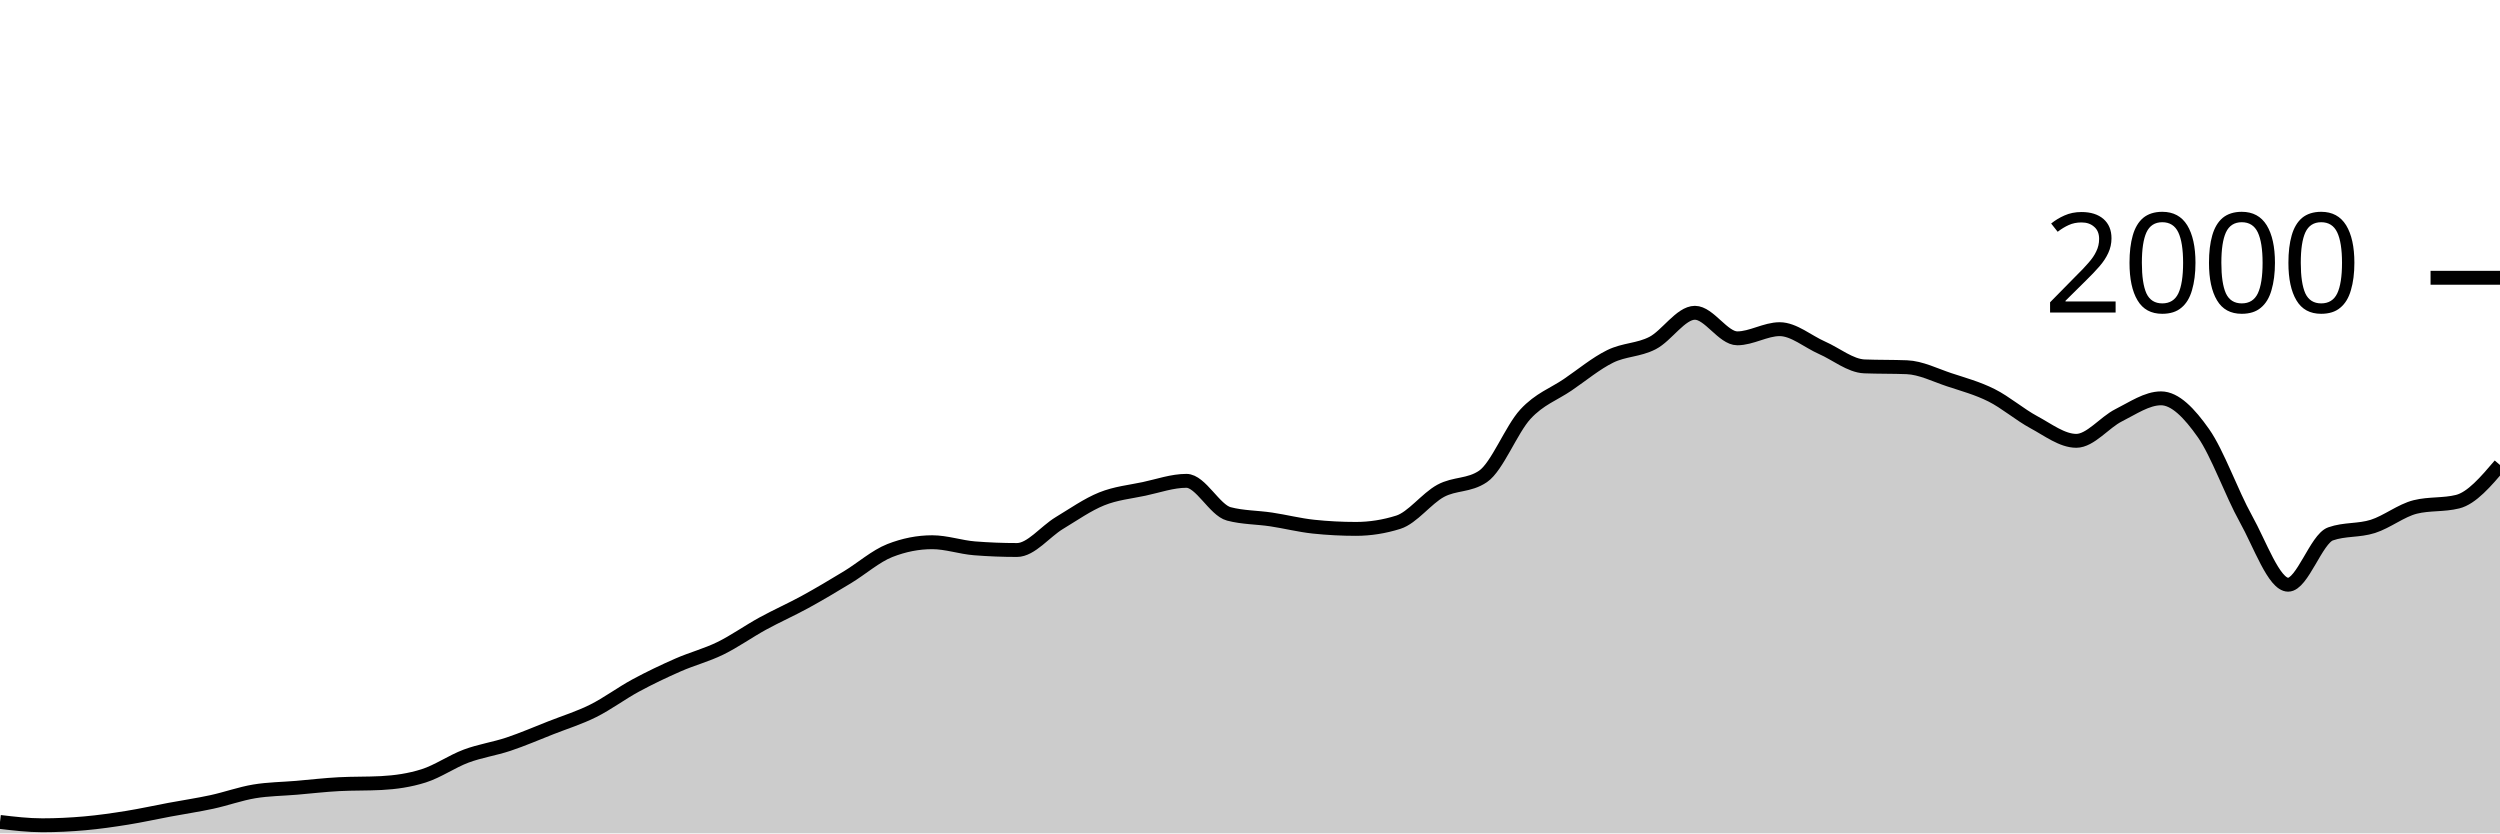
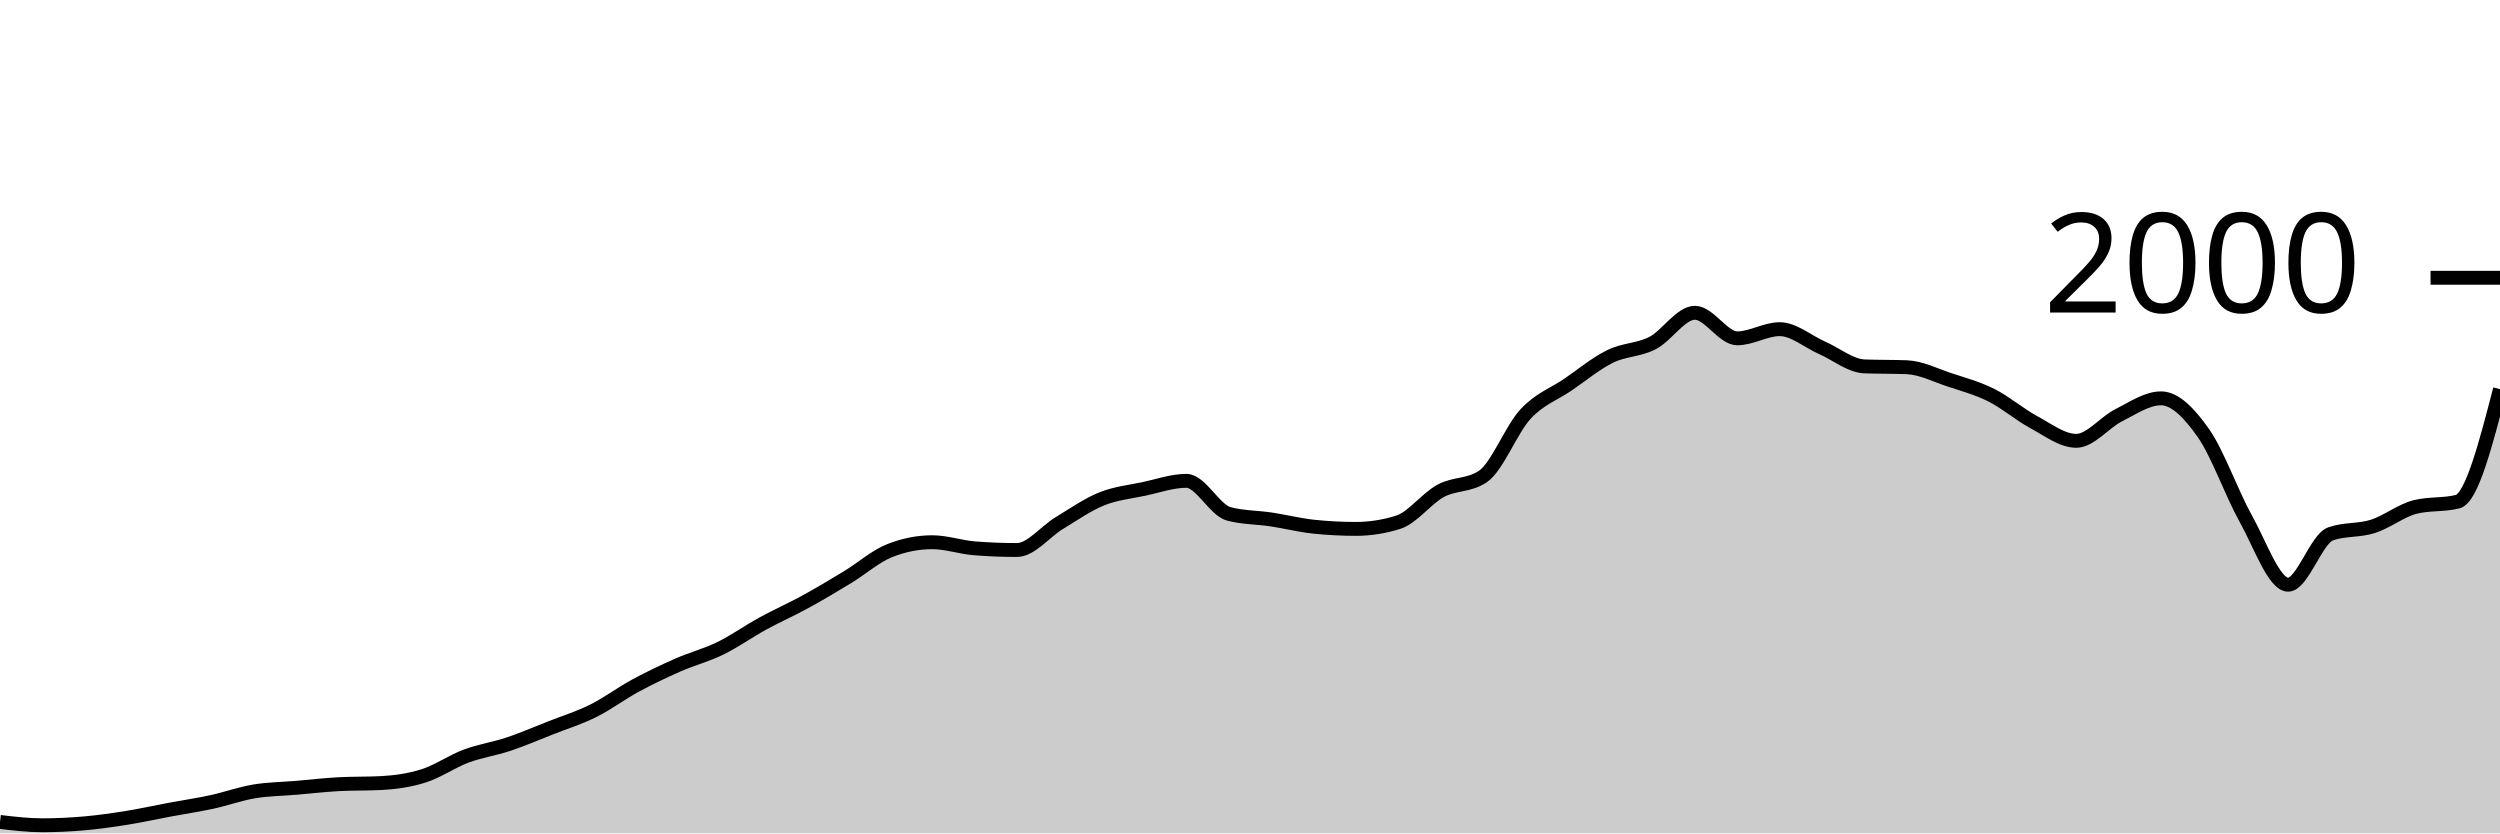
<svg xmlns="http://www.w3.org/2000/svg" viewBox="0 0 180 60">
  <g transform="translate(0,20)">
-     <path class="area" fill="rgba(0, 0, 0, 0.2)" d="M0,39.18C1.017,39.3,2.034,39.42,3.051,39.42C4.068,39.42,5.085,39.37,6.102,39.28C7.119,39.19,8.136,39.043,9.153,38.88C10.169,38.717,11.186,38.49,12.203,38.3C13.22,38.11,14.237,37.96,15.254,37.74C16.271,37.52,17.288,37.15,18.305,36.98C19.322,36.81,20.339,36.807,21.356,36.72C22.373,36.633,23.39,36.513,24.407,36.46C25.424,36.407,26.441,36.433,27.458,36.38C28.475,36.327,29.492,36.183,30.508,35.86C31.525,35.537,32.542,34.82,33.559,34.44C34.576,34.06,35.593,33.92,36.61,33.58C37.627,33.24,38.644,32.8,39.661,32.4C40.678,32,41.695,31.687,42.712,31.18C43.729,30.673,44.746,29.91,45.763,29.36C46.78,28.81,47.797,28.327,48.814,27.88C49.831,27.433,50.847,27.177,51.864,26.68C52.881,26.183,53.898,25.457,54.915,24.9C55.932,24.343,56.949,23.897,57.966,23.34C58.983,22.783,60,22.177,61.017,21.56C62.034,20.943,63.051,20.04,64.068,19.64C65.085,19.24,66.102,19.04,67.119,19.04C68.136,19.04,69.153,19.4,70.169,19.48C71.186,19.56,72.203,19.6,73.22,19.6C74.237,19.6,75.254,18.273,76.271,17.66C77.288,17.047,78.305,16.33,79.322,15.92C80.339,15.51,81.356,15.417,82.373,15.2C83.39,14.983,84.407,14.62,85.424,14.62C86.441,14.62,87.458,16.733,88.475,17C89.492,17.267,90.508,17.247,91.525,17.4C92.542,17.553,93.559,17.813,94.576,17.92C95.593,18.027,96.61,18.08,97.627,18.08C98.644,18.08,99.661,17.92,100.678,17.6C101.695,17.28,102.712,15.89,103.729,15.34C104.746,14.79,105.763,14.993,106.78,14.3C107.797,13.607,108.814,10.92,109.831,9.82C110.847,8.72,111.864,8.393,112.881,7.7C113.898,7.007,114.915,6.16,115.932,5.66C116.949,5.16,117.966,5.223,118.983,4.7C120,4.177,121.017,2.52,122.034,2.52C123.051,2.52,124.068,4.36,125.085,4.36C126.102,4.36,127.119,3.7,128.136,3.7C129.153,3.7,130.169,4.593,131.186,5.04C132.203,5.487,133.22,6.34,134.237,6.38C135.254,6.42,136.271,6.4,137.288,6.44C138.305,6.48,139.322,7.003,140.339,7.34C141.356,7.677,142.373,7.95,143.39,8.46C144.407,8.97,145.424,9.853,146.441,10.4C147.458,10.947,148.475,11.74,149.492,11.74C150.508,11.74,151.525,10.41,152.542,9.9C153.559,9.39,154.576,8.68,155.593,8.68C156.61,8.68,157.627,9.737,158.644,11.18C159.661,12.623,160.678,15.52,161.695,17.34C162.712,19.16,163.729,22.1,164.746,22.1C165.763,22.1,166.78,18.8,167.797,18.44C168.814,18.08,169.831,18.223,170.847,17.9C171.864,17.577,172.881,16.753,173.898,16.5C174.915,16.247,175.932,16.373,176.949,16.12C177.966,15.867,178.983,14.673,180,13.48L180,40C178.983,40,177.966,40,176.949,40C175.932,40,174.915,40,173.898,40C172.881,40,171.864,40,170.847,40C169.831,40,168.814,40,167.797,40C166.78,40,165.763,40,164.746,40C163.729,40,162.712,40,161.695,40C160.678,40,159.661,40,158.644,40C157.627,40,156.61,40,155.593,40C154.576,40,153.559,40,152.542,40C151.525,40,150.508,40,149.492,40C148.475,40,147.458,40,146.441,40C145.424,40,144.407,40,143.39,40C142.373,40,141.356,40,140.339,40C139.322,40,138.305,40,137.288,40C136.271,40,135.254,40,134.237,40C133.22,40,132.203,40,131.186,40C130.169,40,129.153,40,128.136,40C127.119,40,126.102,40,125.085,40C124.068,40,123.051,40,122.034,40C121.017,40,120,40,118.983,40C117.966,40,116.949,40,115.932,40C114.915,40,113.898,40,112.881,40C111.864,40,110.847,40,109.831,40C108.814,40,107.797,40,106.78,40C105.763,40,104.746,40,103.729,40C102.712,40,101.695,40,100.678,40C99.661,40,98.644,40,97.627,40C96.61,40,95.593,40,94.576,40C93.559,40,92.542,40,91.525,40C90.508,40,89.492,40,88.475,40C87.458,40,86.441,40,85.424,40C84.407,40,83.39,40,82.373,40C81.356,40,80.339,40,79.322,40C78.305,40,77.288,40,76.271,40C75.254,40,74.237,40,73.22,40C72.203,40,71.186,40,70.169,40C69.153,40,68.136,40,67.119,40C66.102,40,65.085,40,64.068,40C63.051,40,62.034,40,61.017,40C60,40,58.983,40,57.966,40C56.949,40,55.932,40,54.915,40C53.898,40,52.881,40,51.864,40C50.847,40,49.831,40,48.814,40C47.797,40,46.78,40,45.763,40C44.746,40,43.729,40,42.712,40C41.695,40,40.678,40,39.661,40C38.644,40,37.627,40,36.61,40C35.593,40,34.576,40,33.559,40C32.542,40,31.525,40,30.508,40C29.492,40,28.475,40,27.458,40C26.441,40,25.424,40,24.407,40C23.39,40,22.373,40,21.356,40C20.339,40,19.322,40,18.305,40C17.288,40,16.271,40,15.254,40C14.237,40,13.22,40,12.203,40C11.186,40,10.169,40,9.153,40C8.136,40,7.119,40,6.102,40C5.085,40,4.068,40,3.051,40C2.034,40,1.017,40,0,40Z" />
-     <path class="line" stroke="black" fill="none" d="M0,39.18C1.017,39.3,2.034,39.42,3.051,39.42C4.068,39.42,5.085,39.37,6.102,39.28C7.119,39.19,8.136,39.043,9.153,38.88C10.169,38.717,11.186,38.49,12.203,38.3C13.22,38.11,14.237,37.96,15.254,37.74C16.271,37.52,17.288,37.15,18.305,36.98C19.322,36.81,20.339,36.807,21.356,36.72C22.373,36.633,23.39,36.513,24.407,36.46C25.424,36.407,26.441,36.433,27.458,36.38C28.475,36.327,29.492,36.183,30.508,35.86C31.525,35.537,32.542,34.82,33.559,34.44C34.576,34.06,35.593,33.92,36.61,33.58C37.627,33.24,38.644,32.8,39.661,32.4C40.678,32,41.695,31.687,42.712,31.18C43.729,30.673,44.746,29.91,45.763,29.36C46.78,28.81,47.797,28.327,48.814,27.88C49.831,27.433,50.847,27.177,51.864,26.68C52.881,26.183,53.898,25.457,54.915,24.9C55.932,24.343,56.949,23.897,57.966,23.34C58.983,22.783,60,22.177,61.017,21.56C62.034,20.943,63.051,20.04,64.068,19.64C65.085,19.24,66.102,19.04,67.119,19.04C68.136,19.04,69.153,19.4,70.169,19.48C71.186,19.56,72.203,19.6,73.22,19.6C74.237,19.6,75.254,18.273,76.271,17.66C77.288,17.047,78.305,16.33,79.322,15.92C80.339,15.51,81.356,15.417,82.373,15.2C83.39,14.983,84.407,14.62,85.424,14.62C86.441,14.62,87.458,16.733,88.475,17C89.492,17.267,90.508,17.247,91.525,17.4C92.542,17.553,93.559,17.813,94.576,17.92C95.593,18.027,96.61,18.08,97.627,18.08C98.644,18.08,99.661,17.92,100.678,17.6C101.695,17.28,102.712,15.89,103.729,15.34C104.746,14.79,105.763,14.993,106.78,14.3C107.797,13.607,108.814,10.92,109.831,9.82C110.847,8.72,111.864,8.393,112.881,7.7C113.898,7.007,114.915,6.16,115.932,5.66C116.949,5.16,117.966,5.223,118.983,4.7C120,4.177,121.017,2.52,122.034,2.52C123.051,2.52,124.068,4.36,125.085,4.36C126.102,4.36,127.119,3.7,128.136,3.7C129.153,3.7,130.169,4.593,131.186,5.04C132.203,5.487,133.22,6.34,134.237,6.38C135.254,6.42,136.271,6.4,137.288,6.44C138.305,6.48,139.322,7.003,140.339,7.34C141.356,7.677,142.373,7.95,143.39,8.46C144.407,8.97,145.424,9.853,146.441,10.4C147.458,10.947,148.475,11.74,149.492,11.74C150.508,11.74,151.525,10.41,152.542,9.9C153.559,9.39,154.576,8.68,155.593,8.68C156.61,8.68,157.627,9.737,158.644,11.18C159.661,12.623,160.678,15.52,161.695,17.34C162.712,19.16,163.729,22.1,164.746,22.1C165.763,22.1,166.78,18.8,167.797,18.44C168.814,18.08,169.831,18.223,170.847,17.9C171.864,17.577,172.881,16.753,173.898,16.5C174.915,16.247,175.932,16.373,176.949,16.12C177.966,15.867,178.983,14.673,180,13.48" />
+     <path class="area" fill="rgba(0, 0, 0, 0.2)" d="M0,39.18C1.017,39.3,2.034,39.42,3.051,39.42C4.068,39.42,5.085,39.37,6.102,39.28C7.119,39.19,8.136,39.043,9.153,38.88C10.169,38.717,11.186,38.49,12.203,38.3C13.22,38.11,14.237,37.96,15.254,37.74C16.271,37.52,17.288,37.15,18.305,36.98C19.322,36.81,20.339,36.807,21.356,36.72C22.373,36.633,23.39,36.513,24.407,36.46C25.424,36.407,26.441,36.433,27.458,36.38C28.475,36.327,29.492,36.183,30.508,35.86C31.525,35.537,32.542,34.82,33.559,34.44C34.576,34.06,35.593,33.92,36.61,33.58C37.627,33.24,38.644,32.8,39.661,32.4C40.678,32,41.695,31.687,42.712,31.18C43.729,30.673,44.746,29.91,45.763,29.36C46.78,28.81,47.797,28.327,48.814,27.88C49.831,27.433,50.847,27.177,51.864,26.68C52.881,26.183,53.898,25.457,54.915,24.9C55.932,24.343,56.949,23.897,57.966,23.34C58.983,22.783,60,22.177,61.017,21.56C62.034,20.943,63.051,20.04,64.068,19.64C65.085,19.24,66.102,19.04,67.119,19.04C68.136,19.04,69.153,19.4,70.169,19.48C71.186,19.56,72.203,19.6,73.22,19.6C74.237,19.6,75.254,18.273,76.271,17.66C77.288,17.047,78.305,16.33,79.322,15.92C80.339,15.51,81.356,15.417,82.373,15.2C83.39,14.983,84.407,14.62,85.424,14.62C86.441,14.62,87.458,16.733,88.475,17C89.492,17.267,90.508,17.247,91.525,17.4C92.542,17.553,93.559,17.813,94.576,17.92C95.593,18.027,96.61,18.08,97.627,18.08C98.644,18.08,99.661,17.92,100.678,17.6C101.695,17.28,102.712,15.89,103.729,15.34C104.746,14.79,105.763,14.993,106.78,14.3C107.797,13.607,108.814,10.92,109.831,9.82C110.847,8.72,111.864,8.393,112.881,7.7C113.898,7.007,114.915,6.16,115.932,5.66C116.949,5.16,117.966,5.223,118.983,4.7C120,4.177,121.017,2.52,122.034,2.52C123.051,2.52,124.068,4.36,125.085,4.36C126.102,4.36,127.119,3.7,128.136,3.7C129.153,3.7,130.169,4.593,131.186,5.04C132.203,5.487,133.22,6.34,134.237,6.38C135.254,6.42,136.271,6.4,137.288,6.44C138.305,6.48,139.322,7.003,140.339,7.34C141.356,7.677,142.373,7.95,143.39,8.46C144.407,8.97,145.424,9.853,146.441,10.4C147.458,10.947,148.475,11.74,149.492,11.74C150.508,11.74,151.525,10.41,152.542,9.9C153.559,9.39,154.576,8.68,155.593,8.68C156.61,8.68,157.627,9.737,158.644,11.18C159.661,12.623,160.678,15.52,161.695,17.34C162.712,19.16,163.729,22.1,164.746,22.1C165.763,22.1,166.78,18.8,167.797,18.44C168.814,18.08,169.831,18.223,170.847,17.9C171.864,17.577,172.881,16.753,173.898,16.5C174.915,16.247,175.932,16.373,176.949,16.12C177.966,15.867,178.983,11.943,180,8.02L180,40C178.983,40,177.966,40,176.949,40C175.932,40,174.915,40,173.898,40C172.881,40,171.864,40,170.847,40C169.831,40,168.814,40,167.797,40C166.78,40,165.763,40,164.746,40C163.729,40,162.712,40,161.695,40C160.678,40,159.661,40,158.644,40C157.627,40,156.61,40,155.593,40C154.576,40,153.559,40,152.542,40C151.525,40,150.508,40,149.492,40C148.475,40,147.458,40,146.441,40C145.424,40,144.407,40,143.39,40C142.373,40,141.356,40,140.339,40C139.322,40,138.305,40,137.288,40C136.271,40,135.254,40,134.237,40C133.22,40,132.203,40,131.186,40C130.169,40,129.153,40,128.136,40C127.119,40,126.102,40,125.085,40C124.068,40,123.051,40,122.034,40C121.017,40,120,40,118.983,40C117.966,40,116.949,40,115.932,40C114.915,40,113.898,40,112.881,40C111.864,40,110.847,40,109.831,40C108.814,40,107.797,40,106.78,40C105.763,40,104.746,40,103.729,40C102.712,40,101.695,40,100.678,40C99.661,40,98.644,40,97.627,40C96.61,40,95.593,40,94.576,40C93.559,40,92.542,40,91.525,40C90.508,40,89.492,40,88.475,40C87.458,40,86.441,40,85.424,40C84.407,40,83.39,40,82.373,40C81.356,40,80.339,40,79.322,40C78.305,40,77.288,40,76.271,40C75.254,40,74.237,40,73.22,40C72.203,40,71.186,40,70.169,40C69.153,40,68.136,40,67.119,40C66.102,40,65.085,40,64.068,40C63.051,40,62.034,40,61.017,40C60,40,58.983,40,57.966,40C56.949,40,55.932,40,54.915,40C53.898,40,52.881,40,51.864,40C50.847,40,49.831,40,48.814,40C47.797,40,46.78,40,45.763,40C44.746,40,43.729,40,42.712,40C41.695,40,40.678,40,39.661,40C38.644,40,37.627,40,36.61,40C35.593,40,34.576,40,33.559,40C32.542,40,31.525,40,30.508,40C29.492,40,28.475,40,27.458,40C26.441,40,25.424,40,24.407,40C23.39,40,22.373,40,21.356,40C20.339,40,19.322,40,18.305,40C17.288,40,16.271,40,15.254,40C14.237,40,13.22,40,12.203,40C11.186,40,10.169,40,9.153,40C8.136,40,7.119,40,6.102,40C5.085,40,4.068,40,3.051,40C2.034,40,1.017,40,0,40Z" />
+     <path class="line" stroke="black" fill="none" d="M0,39.18C1.017,39.3,2.034,39.42,3.051,39.42C4.068,39.42,5.085,39.37,6.102,39.28C7.119,39.19,8.136,39.043,9.153,38.88C10.169,38.717,11.186,38.49,12.203,38.3C13.22,38.11,14.237,37.96,15.254,37.74C16.271,37.52,17.288,37.15,18.305,36.98C19.322,36.81,20.339,36.807,21.356,36.72C22.373,36.633,23.39,36.513,24.407,36.46C25.424,36.407,26.441,36.433,27.458,36.38C28.475,36.327,29.492,36.183,30.508,35.86C31.525,35.537,32.542,34.82,33.559,34.44C34.576,34.06,35.593,33.92,36.61,33.58C37.627,33.24,38.644,32.8,39.661,32.4C40.678,32,41.695,31.687,42.712,31.18C43.729,30.673,44.746,29.91,45.763,29.36C46.78,28.81,47.797,28.327,48.814,27.88C49.831,27.433,50.847,27.177,51.864,26.68C52.881,26.183,53.898,25.457,54.915,24.9C55.932,24.343,56.949,23.897,57.966,23.34C58.983,22.783,60,22.177,61.017,21.56C62.034,20.943,63.051,20.04,64.068,19.64C65.085,19.24,66.102,19.04,67.119,19.04C68.136,19.04,69.153,19.4,70.169,19.48C71.186,19.56,72.203,19.6,73.22,19.6C74.237,19.6,75.254,18.273,76.271,17.66C77.288,17.047,78.305,16.33,79.322,15.92C80.339,15.51,81.356,15.417,82.373,15.2C83.39,14.983,84.407,14.62,85.424,14.62C86.441,14.62,87.458,16.733,88.475,17C89.492,17.267,90.508,17.247,91.525,17.4C92.542,17.553,93.559,17.813,94.576,17.92C95.593,18.027,96.61,18.08,97.627,18.08C98.644,18.08,99.661,17.92,100.678,17.6C101.695,17.28,102.712,15.89,103.729,15.34C104.746,14.79,105.763,14.993,106.78,14.3C107.797,13.607,108.814,10.92,109.831,9.82C110.847,8.72,111.864,8.393,112.881,7.7C113.898,7.007,114.915,6.16,115.932,5.66C116.949,5.16,117.966,5.223,118.983,4.7C120,4.177,121.017,2.52,122.034,2.52C123.051,2.52,124.068,4.36,125.085,4.36C126.102,4.36,127.119,3.7,128.136,3.7C129.153,3.7,130.169,4.593,131.186,5.04C132.203,5.487,133.22,6.34,134.237,6.38C135.254,6.42,136.271,6.4,137.288,6.44C138.305,6.48,139.322,7.003,140.339,7.34C141.356,7.677,142.373,7.95,143.39,8.46C144.407,8.97,145.424,9.853,146.441,10.4C147.458,10.947,148.475,11.74,149.492,11.74C150.508,11.74,151.525,10.41,152.542,9.9C153.559,9.39,154.576,8.68,155.593,8.68C156.61,8.68,157.627,9.737,158.644,11.18C159.661,12.623,160.678,15.52,161.695,17.34C162.712,19.16,163.729,22.1,164.746,22.1C165.763,22.1,166.78,18.8,167.797,18.44C168.814,18.08,169.831,18.223,170.847,17.9C171.864,17.577,172.881,16.753,173.898,16.5C174.915,16.247,175.932,16.373,176.949,16.12C177.966,15.867,178.983,11.943,180,8.02" />
    <path class="axis-ceiling" stroke-width="1" stroke="black" fill="none" d="M175,0L180,0" />
    <text class="axis-ceiling-label" font-family="sans-serif" text-anchor="end" font-size="10px" x="170" y="2.5">2000</text>
  </g>
</svg>
